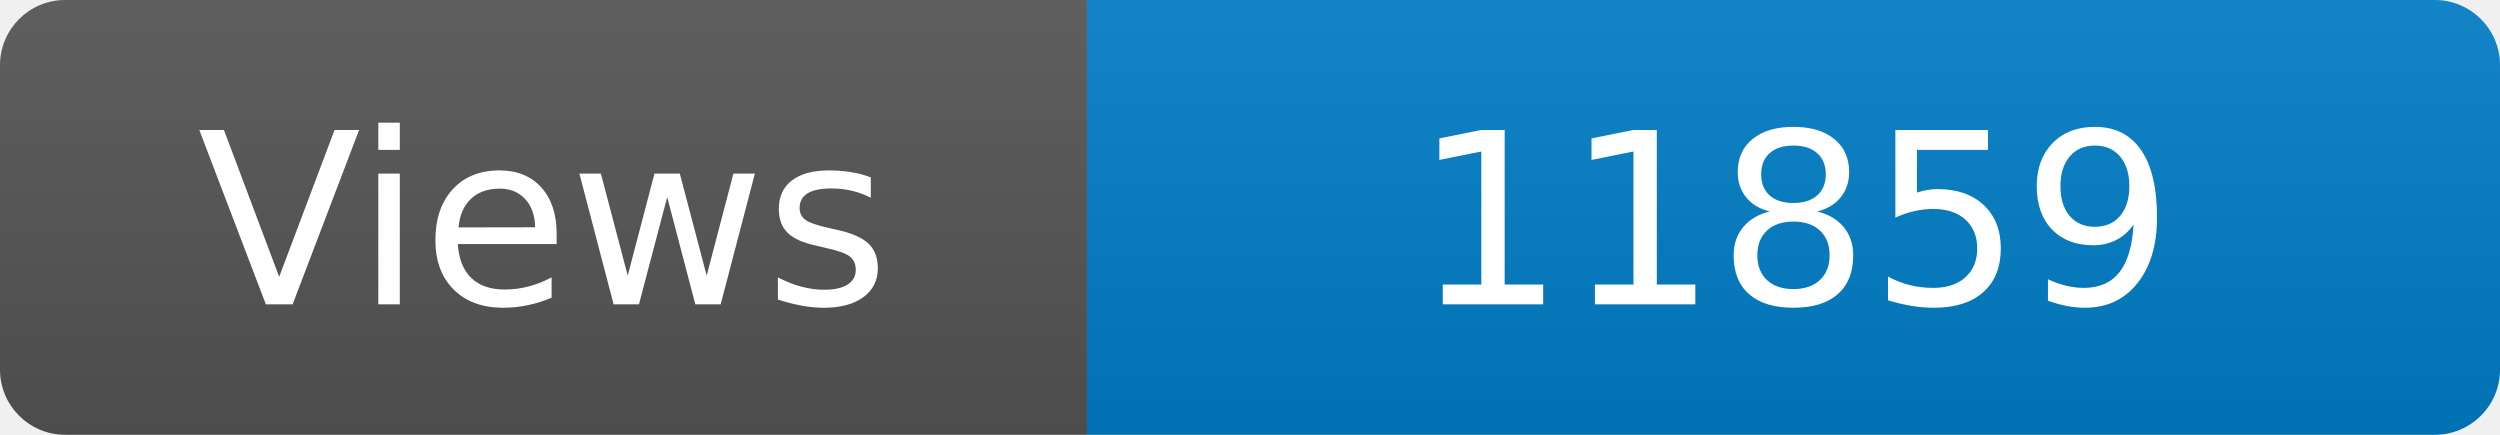
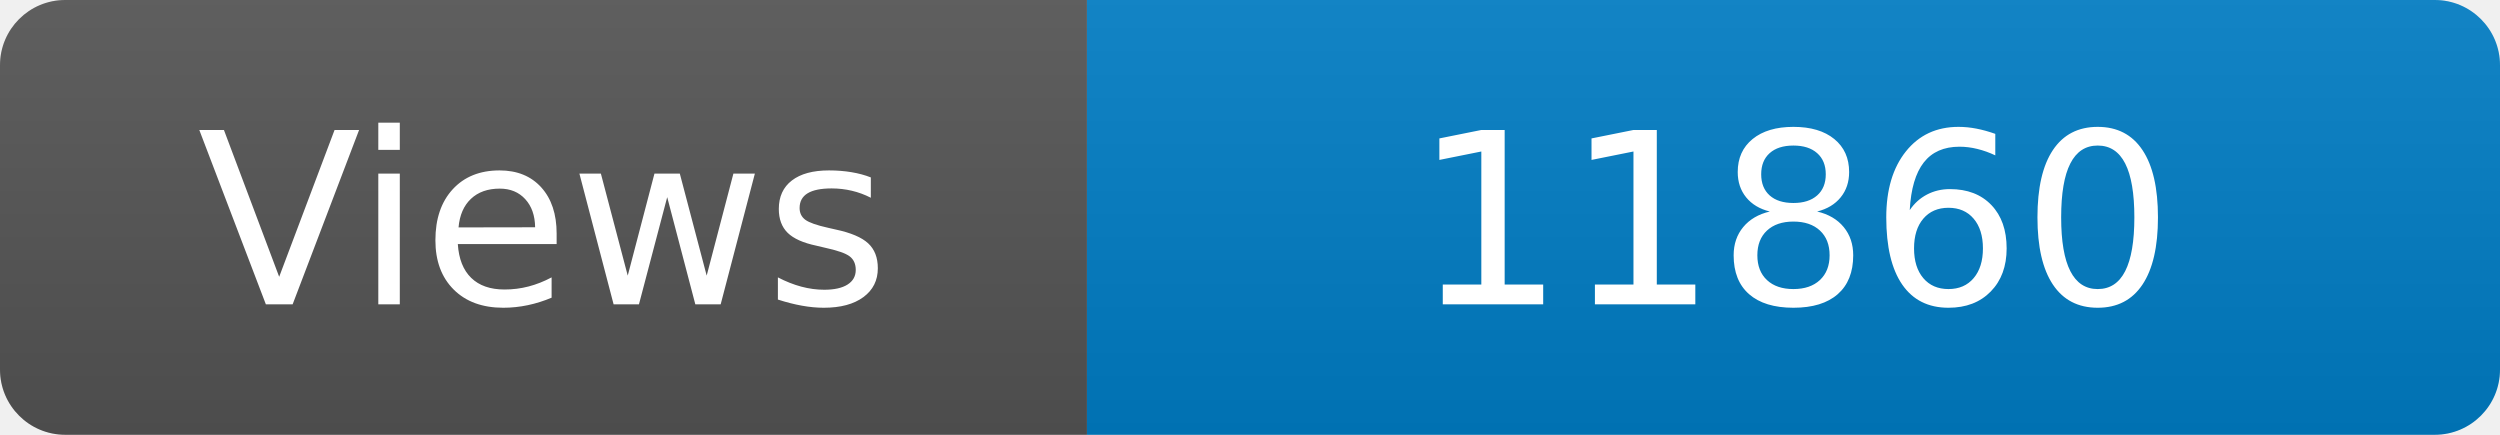
<svg xmlns="http://www.w3.org/2000/svg" width="115" height="20" role="img" aria-label="Maintained?: yes">
  <linearGradient id="s" x2="0" y2="100%">
    <stop offset="0" stop-color="#bbb" stop-opacity=".1" />
    <stop offset="1" stop-opacity=".1" />
  </linearGradient>
  <clipPath id="r">
    <rect width="115" height="20" rx="3" fill="#fff" />
  </clipPath>
  <g clip-path="url(#r)">
    <rect width="50" height="20" fill="#555" />
    <rect x="50" width="160" height="20" fill="#007ec6" />
    <rect width="115" height="20" fill="url(#s)" />
  </g>
  <g fill="#fff" text-anchor="middle" font-family="Verdana,Geneva,DejaVu Sans,sans-serif" font-size="110">
    <text x="250" y="140" transform="scale(.1)" fill="#fff">Views</text>
-     <text x="825" y="140" transform="scale(.1)" fill="#fff">11859</text>
+     <text x="825" y="140" transform="scale(.1)" fill="#fff">11860</text>
  </g>
</svg>
